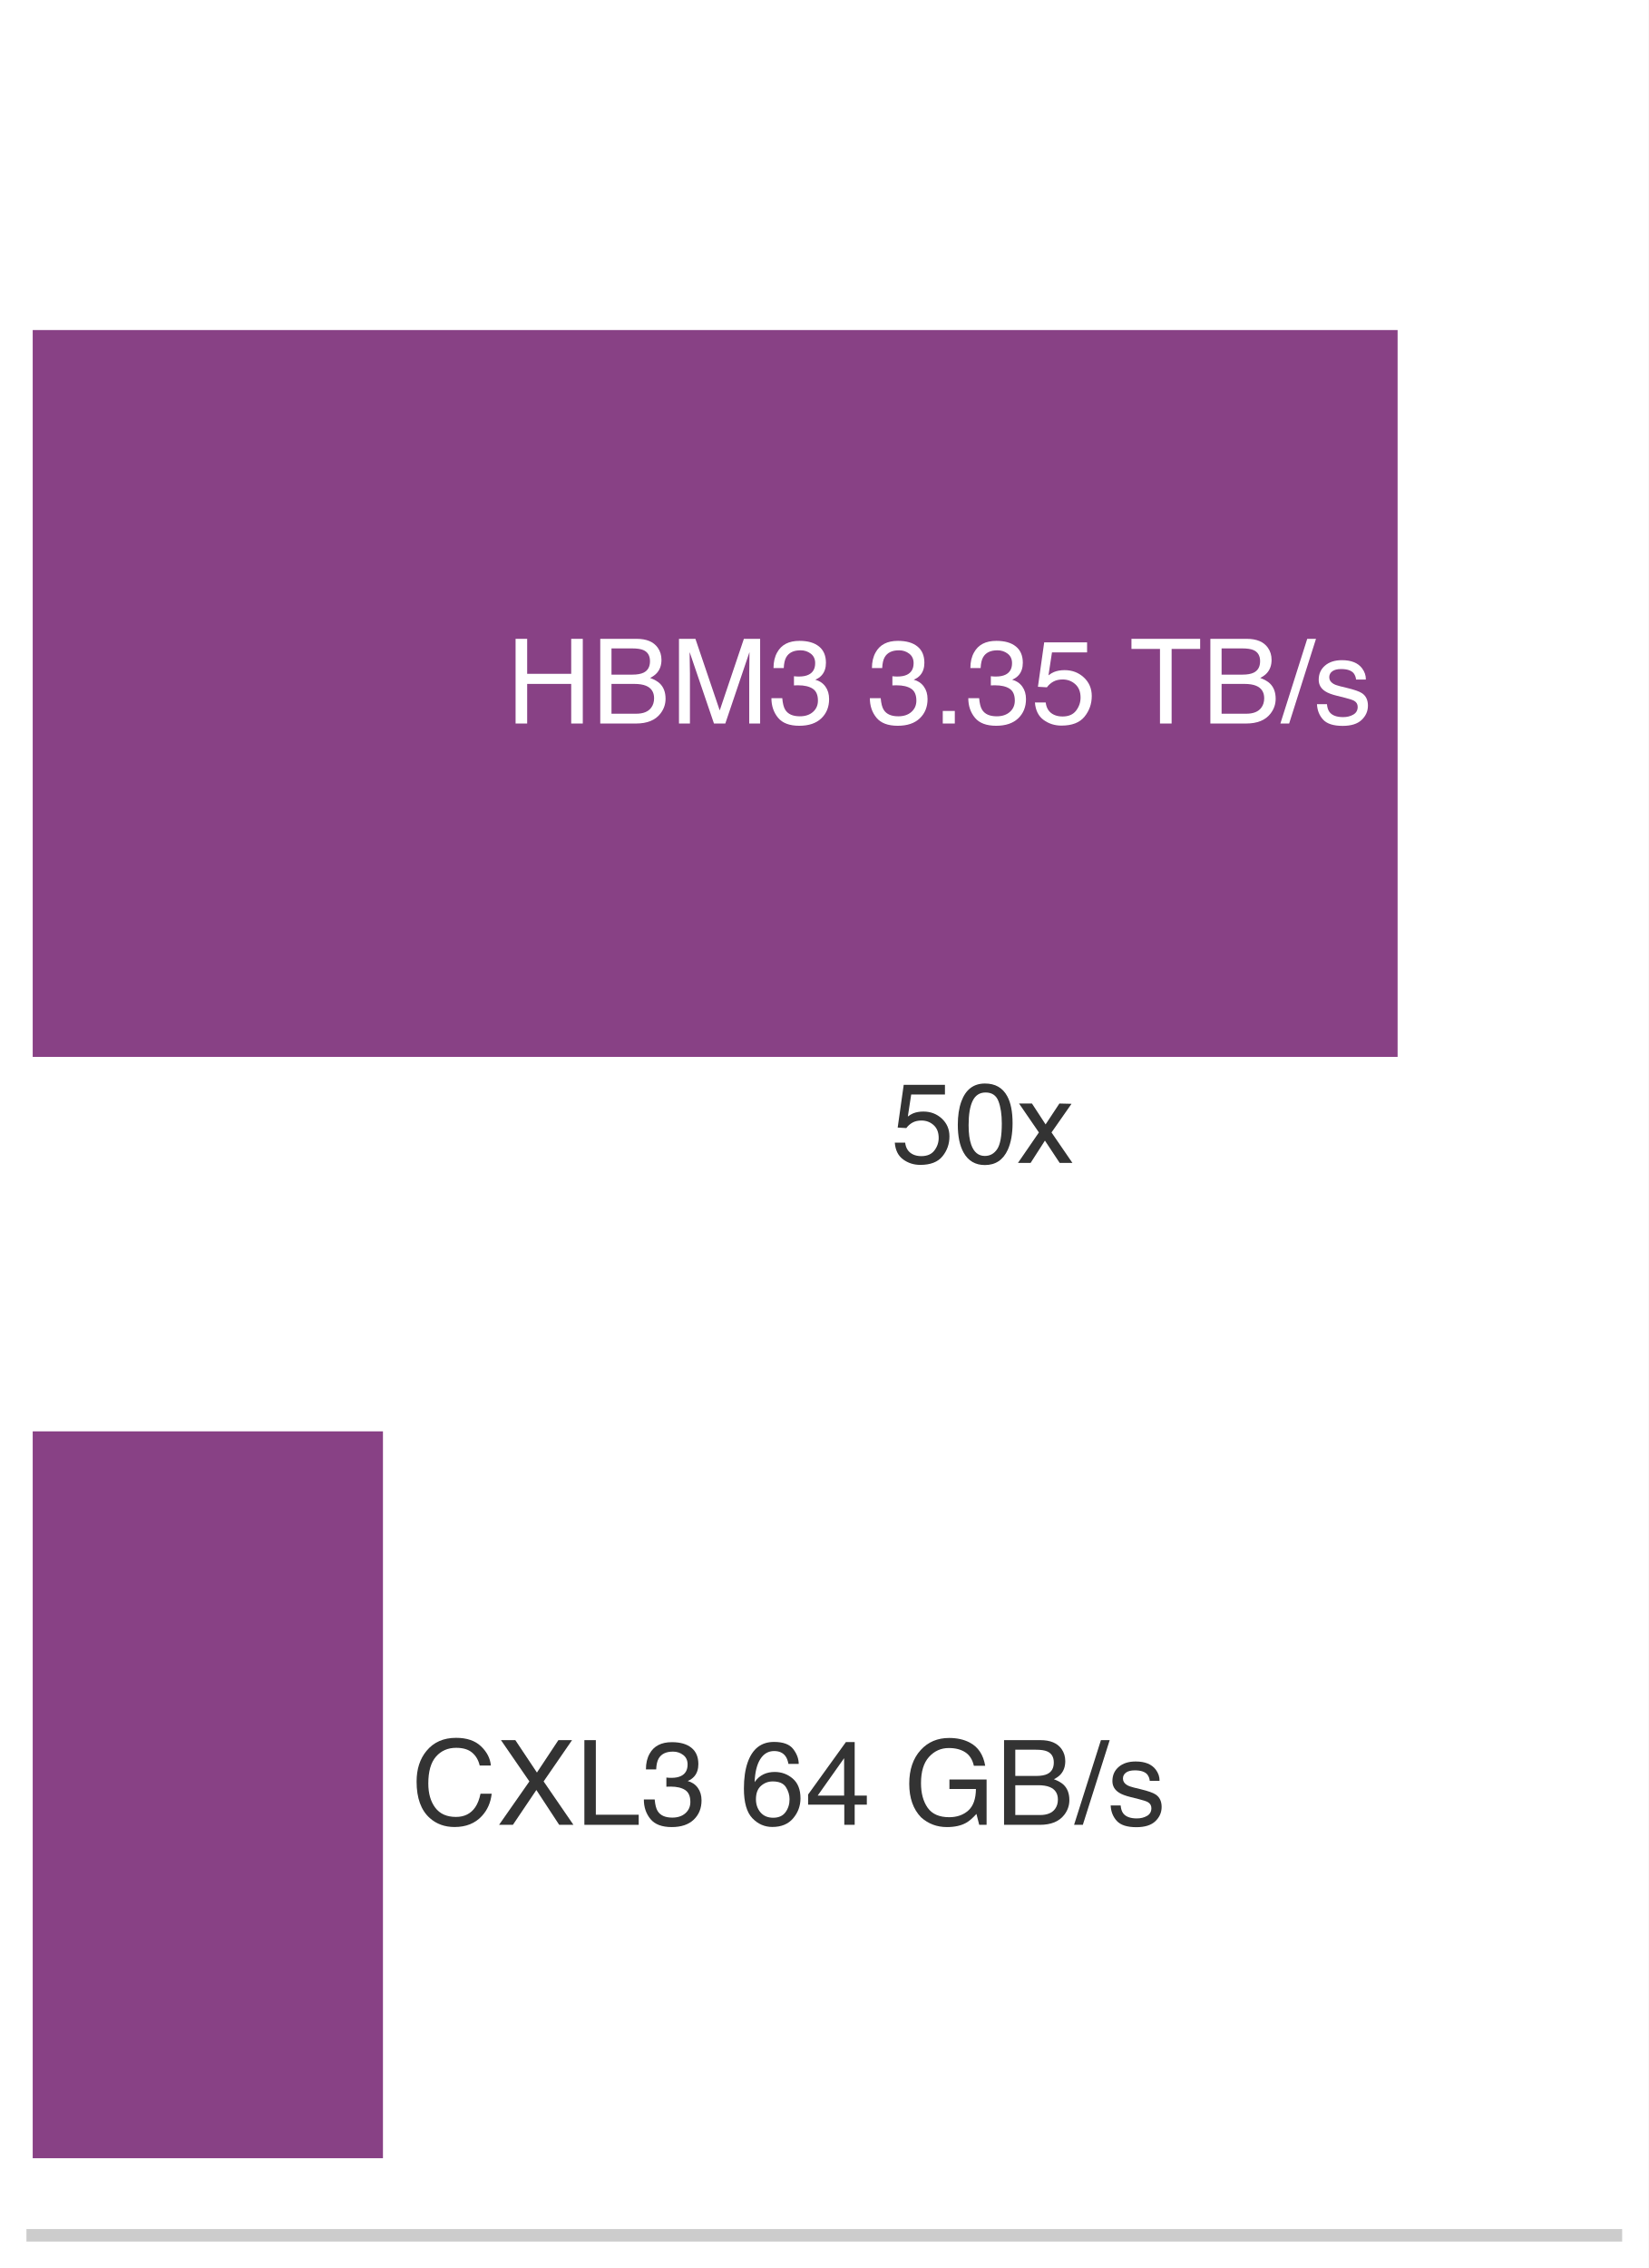
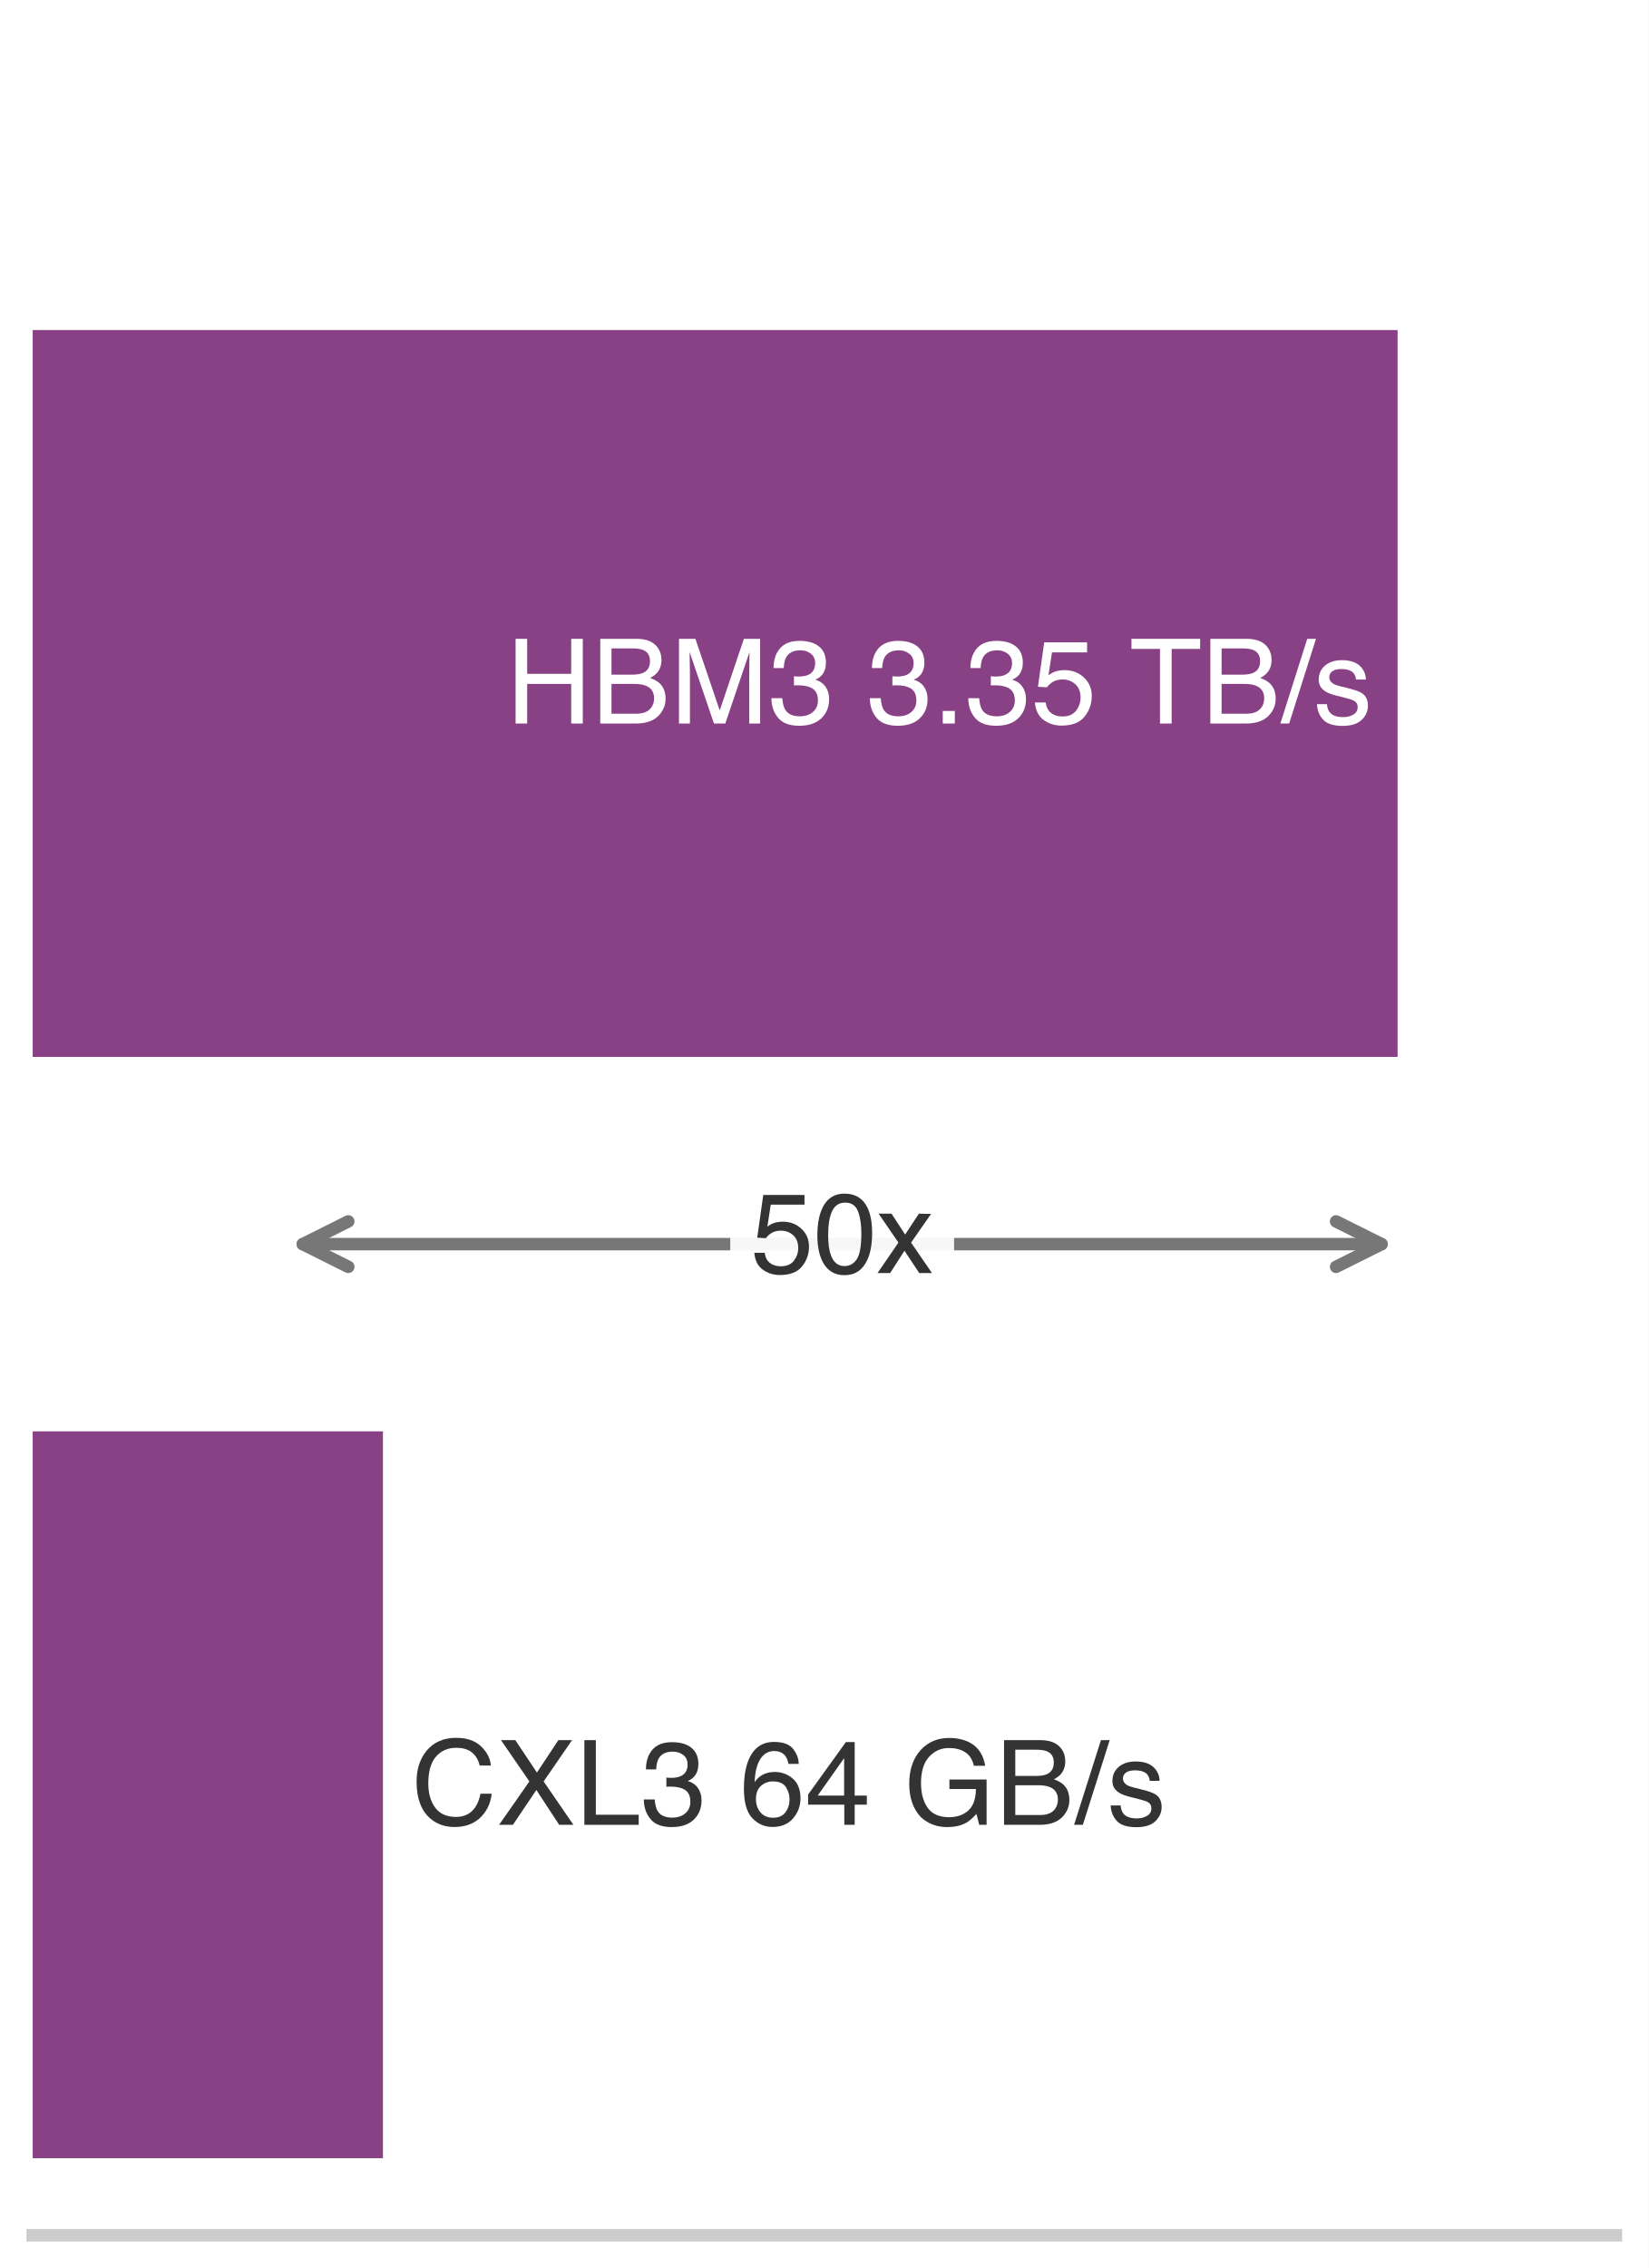
<svg xmlns="http://www.w3.org/2000/svg" xmlns:xlink="http://www.w3.org/1999/xlink" width="72.63pt" height="99.9pt" viewBox="0 0 72.63 99.9" version="1.1">
  <defs>
    <style type="text/css">*{stroke-linejoin: round; stroke-linecap: butt}</style>
  </defs>
  <g id="figure_1">
    <g id="patch_1">
      <path d="M 0 99.9 L 72.63 99.9 L 72.63 0 L 0 0 z " style="fill: #ffffff" />
    </g>
    <g id="axes_1">
      <g id="patch_2">
        <path d="M 1.44 98.46 L 71.19 98.46 L 71.19 1.44 L 1.44 1.44 z " style="fill: #ffffff" />
      </g>
      <g id="patch_3">
        <path d="M 1.44 46.554 L 61.572 46.554 L 61.572 14.538 L 1.44 14.538 z " clip-path="url(#p879ee31a35)" style="fill: #7e317b; opacity: 0.92" />
      </g>
      <g id="patch_4">
        <path d="M 1.44 95.064 L 16.871 95.064 L 16.871 63.048 L 1.44 63.048 z " clip-path="url(#p879ee31a35)" style="fill: #7e317b; opacity: 0.92" />
      </g>
      <g id="matplotlib.axis_1">
        <g id="xtick_1">
          <g id="line2d_1" />
        </g>
        <g id="xtick_2">
          <g id="line2d_2" />
        </g>
        <g id="xtick_3">
          <g id="line2d_3" />
        </g>
        <g id="xtick_4">
          <g id="line2d_4" />
        </g>
        <g id="xtick_5">
          <g id="line2d_5" />
        </g>
        <g id="xtick_6">
          <g id="line2d_6" />
        </g>
        <g id="xtick_7">
          <g id="line2d_7" />
        </g>
        <g id="xtick_8">
          <g id="line2d_8" />
        </g>
        <g id="xtick_9">
          <g id="line2d_9" />
        </g>
        <g id="xtick_10">
          <g id="line2d_10" />
        </g>
        <g id="xtick_11">
          <g id="line2d_11" />
        </g>
        <g id="xtick_12">
          <g id="line2d_12" />
        </g>
        <g id="xtick_13">
          <g id="line2d_13" />
        </g>
        <g id="xtick_14">
          <g id="line2d_14" />
        </g>
        <g id="xtick_15">
          <g id="line2d_15" />
        </g>
        <g id="xtick_16">
          <g id="line2d_16" />
        </g>
        <g id="xtick_17">
          <g id="line2d_17" />
        </g>
        <g id="xtick_18">
          <g id="line2d_18" />
        </g>
        <g id="xtick_19">
          <g id="line2d_19" />
        </g>
        <g id="xtick_20">
          <g id="line2d_20" />
        </g>
        <g id="xtick_21">
          <g id="line2d_21" />
        </g>
      </g>
      <g id="matplotlib.axis_2" />
      <g id="patch_5">
        <path d="M 1.44 98.46 L 71.19 98.46 " style="fill: none; stroke: #cccccc; stroke-width: 0.55; stroke-linejoin: miter; stroke-linecap: square" />
      </g>
      <g id="text_1">
        <g style="fill: #ffffff" transform="translate(22.30569 31.86916) scale(0.052 -0.052)">
          <defs>
            <path id="Helvetica-48" d="M 503 4591 L 1131 4591 L 1131 2694 L 3519 2694 L 3519 4591 L 4147 4591 L 4147 0 L 3519 0 L 3519 2147 L 1131 2147 L 1131 0 L 503 0 L 503 4591 z " transform="scale(0.015625)" />
            <path id="Helvetica-42" d="M 2213 2650 Q 2606 2650 2825 2759 Q 3169 2931 3169 3378 Q 3169 3828 2803 3984 Q 2597 4072 2191 4072 L 1081 4072 L 1081 2650 L 2213 2650 z M 2422 531 Q 2994 531 3238 863 Q 3391 1072 3391 1369 Q 3391 1869 2944 2050 Q 2706 2147 2316 2147 L 1081 2147 L 1081 531 L 2422 531 z M 472 4591 L 2444 4591 Q 3250 4591 3591 4109 Q 3791 3825 3791 3453 Q 3791 3019 3544 2741 Q 3416 2594 3175 2472 Q 3528 2338 3703 2169 Q 4013 1869 4013 1341 Q 4013 897 3734 538 Q 3319 0 2413 0 L 472 0 L 472 4591 z " transform="scale(0.015625)" />
            <path id="Helvetica-4d" d="M 472 4591 L 1363 4591 L 2681 709 L 3991 4591 L 4872 4591 L 4872 0 L 4281 0 L 4281 2709 Q 4281 2850 4287 3175 Q 4294 3500 4294 3872 L 2984 0 L 2369 0 L 1050 3872 L 1050 3731 Q 1050 3563 1058 3217 Q 1066 2872 1066 2709 L 1066 0 L 472 0 L 472 4591 z " transform="scale(0.015625)" />
            <path id="Helvetica-33" d="M 1663 -122 Q 869 -122 511 314 Q 153 750 153 1375 L 741 1375 Q 778 941 903 744 Q 1122 391 1694 391 Q 2138 391 2406 628 Q 2675 866 2675 1241 Q 2675 1703 2392 1887 Q 2109 2072 1606 2072 Q 1550 2072 1492 2070 Q 1434 2069 1375 2066 L 1375 2563 Q 1463 2553 1522 2550 Q 1581 2547 1650 2547 Q 1966 2547 2169 2647 Q 2525 2822 2525 3272 Q 2525 3606 2287 3787 Q 2050 3969 1734 3969 Q 1172 3969 956 3594 Q 838 3388 822 3006 L 266 3006 Q 266 3506 466 3856 Q 809 4481 1675 4481 Q 2359 4481 2734 4176 Q 3109 3872 3109 3294 Q 3109 2881 2888 2625 Q 2750 2466 2531 2375 Q 2884 2278 3082 2001 Q 3281 1725 3281 1325 Q 3281 684 2859 281 Q 2438 -122 1663 -122 z " transform="scale(0.015625)" />
            <path id="Helvetica-20" transform="scale(0.015625)" />
            <path id="Helvetica-2e" d="M 547 681 L 1200 681 L 1200 0 L 547 0 L 547 681 z " transform="scale(0.015625)" />
            <path id="Helvetica-35" d="M 791 1141 Q 847 659 1238 475 Q 1438 381 1700 381 Q 2200 381 2440 700 Q 2681 1019 2681 1406 Q 2681 1875 2395 2131 Q 2109 2388 1709 2388 Q 1419 2388 1211 2275 Q 1003 2163 856 1963 L 369 1991 L 709 4400 L 3034 4400 L 3034 3856 L 1131 3856 L 941 2613 Q 1097 2731 1238 2791 Q 1488 2894 1816 2894 Q 2431 2894 2859 2497 Q 3288 2100 3288 1491 Q 3288 856 2895 371 Q 2503 -113 1644 -113 Q 1097 -113 676 195 Q 256 503 206 1141 L 791 1141 z " transform="scale(0.015625)" />
            <path id="Helvetica-54" d="M 3828 4591 L 3828 4044 L 2281 4044 L 2281 0 L 1650 0 L 1650 4044 L 103 4044 L 103 4591 L 3828 4591 z " transform="scale(0.015625)" />
            <path id="Helvetica-2f" d="M 1456 4591 L 1931 4591 L 475 0 L 0 0 L 1456 4591 z " transform="scale(0.015625)" />
            <path id="Helvetica-73" d="M 747 1050 Q 772 769 888 619 Q 1100 347 1625 347 Q 1938 347 2175 483 Q 2413 619 2413 903 Q 2413 1119 2222 1231 Q 2100 1300 1741 1391 L 1294 1503 Q 866 1609 663 1741 Q 300 1969 300 2372 Q 300 2847 642 3140 Q 984 3434 1563 3434 Q 2319 3434 2653 2991 Q 2863 2709 2856 2384 L 2325 2384 Q 2309 2575 2191 2731 Q 1997 2953 1519 2953 Q 1200 2953 1036 2831 Q 872 2709 872 2509 Q 872 2291 1088 2159 Q 1213 2081 1456 2022 L 1828 1931 Q 2434 1784 2641 1647 Q 2969 1431 2969 969 Q 2969 522 2630 197 Q 2291 -128 1597 -128 Q 850 -128 539 211 Q 228 550 206 1050 L 747 1050 z M 1578 3428 L 1578 3428 z " transform="scale(0.015625)" />
          </defs>
          <use xlink:href="#Helvetica-48" />
          <use xlink:href="#Helvetica-42" transform="translate(72.2168 0)" />
          <use xlink:href="#Helvetica-4d" transform="translate(138.916 0)" />
          <use xlink:href="#Helvetica-33" transform="translate(222.2168 0)" />
          <use xlink:href="#Helvetica-20" transform="translate(277.832 0)" />
          <use xlink:href="#Helvetica-33" transform="translate(305.6152 0)" />
          <use xlink:href="#Helvetica-2e" transform="translate(361.2305 0)" />
          <use xlink:href="#Helvetica-33" transform="translate(389.0137 0)" />
          <use xlink:href="#Helvetica-35" transform="translate(444.6289 0)" />
          <use xlink:href="#Helvetica-20" transform="translate(500.2441 0)" />
          <use xlink:href="#Helvetica-54" transform="translate(528.0273 0)" />
          <use xlink:href="#Helvetica-42" transform="translate(589.1113 0)" />
          <use xlink:href="#Helvetica-2f" transform="translate(655.8105 0)" />
          <use xlink:href="#Helvetica-73" transform="translate(683.5938 0)" />
        </g>
      </g>
      <g id="text_2">
        <g style="fill: #333333" transform="translate(18.12489 80.37916) scale(0.052 -0.052)">
          <defs>
            <path id="Helvetica-43" d="M 2422 4716 Q 3294 4716 3775 4256 Q 4256 3797 4309 3213 L 3703 3213 Q 3600 3656 3292 3915 Q 2984 4175 2428 4175 Q 1750 4175 1333 3698 Q 916 3222 916 2238 Q 916 1431 1292 929 Q 1669 428 2416 428 Q 3103 428 3463 956 Q 3653 1234 3747 1688 L 4353 1688 Q 4272 963 3816 472 Q 3269 -119 2341 -119 Q 1541 -119 997 366 Q 281 1006 281 2344 Q 281 3359 819 4009 Q 1400 4716 2422 4716 z M 2297 4716 L 2297 4716 z " transform="scale(0.015625)" />
            <path id="Helvetica-58" d="M 881 0 L 131 0 L 1775 2353 L 234 4591 L 1013 4591 L 2184 2834 L 3347 4591 L 4088 4591 L 2547 2353 L 4163 0 L 3391 0 L 2153 1888 L 881 0 z " transform="scale(0.015625)" />
            <path id="Helvetica-4c" d="M 488 4591 L 1109 4591 L 1109 547 L 3434 547 L 3434 0 L 488 0 L 488 4591 z " transform="scale(0.015625)" />
            <path id="Helvetica-36" d="M 1872 4494 Q 2622 4494 2917 4105 Q 3213 3716 3213 3303 L 2656 3303 Q 2606 3569 2497 3719 Q 2294 4000 1881 4000 Q 1409 4000 1131 3564 Q 853 3128 822 2316 Q 1016 2600 1309 2741 Q 1578 2866 1909 2866 Q 2472 2866 2890 2506 Q 3309 2147 3309 1434 Q 3309 825 2912 354 Q 2516 -116 1781 -116 Q 1153 -116 697 361 Q 241 838 241 1966 Q 241 2800 444 3381 Q 834 4494 1872 4494 z M 1831 384 Q 2275 384 2495 682 Q 2716 981 2716 1388 Q 2716 1731 2519 2042 Q 2322 2353 1803 2353 Q 1441 2353 1167 2112 Q 894 1872 894 1388 Q 894 963 1142 673 Q 1391 384 1831 384 z " transform="scale(0.015625)" />
            <path id="Helvetica-34" d="M 2116 1584 L 2116 3613 L 681 1584 L 2116 1584 z M 2125 0 L 2125 1094 L 163 1094 L 163 1644 L 2213 4488 L 2688 4488 L 2688 1584 L 3347 1584 L 3347 1094 L 2688 1094 L 2688 0 L 2125 0 z " transform="scale(0.015625)" />
            <path id="Helvetica-47" d="M 2472 4709 Q 3119 4709 3591 4459 Q 4275 4100 4428 3200 L 3813 3200 Q 3700 3703 3347 3933 Q 2994 4163 2456 4163 Q 1819 4163 1383 3684 Q 947 3206 947 2259 Q 947 1441 1306 927 Q 1666 413 2478 413 Q 3100 413 3508 773 Q 3916 1134 3925 1941 L 2488 1941 L 2488 2456 L 4503 2456 L 4503 0 L 4103 0 L 3953 591 Q 3638 244 3394 109 Q 2984 -122 2353 -122 Q 1538 -122 950 406 Q 309 1069 309 2225 Q 309 3378 934 4059 Q 1528 4709 2472 4709 z M 2369 4716 L 2369 4716 z " transform="scale(0.015625)" />
          </defs>
          <use xlink:href="#Helvetica-43" />
          <use xlink:href="#Helvetica-58" transform="translate(72.2168 0)" />
          <use xlink:href="#Helvetica-4c" transform="translate(138.916 0)" />
          <use xlink:href="#Helvetica-33" transform="translate(194.5312 0)" />
          <use xlink:href="#Helvetica-20" transform="translate(250.1465 0)" />
          <use xlink:href="#Helvetica-36" transform="translate(277.9297 0)" />
          <use xlink:href="#Helvetica-34" transform="translate(333.5449 0)" />
          <use xlink:href="#Helvetica-20" transform="translate(389.1602 0)" />
          <use xlink:href="#Helvetica-47" transform="translate(416.9434 0)" />
          <use xlink:href="#Helvetica-42" transform="translate(494.7266 0)" />
          <use xlink:href="#Helvetica-2f" transform="translate(561.4258 0)" />
          <use xlink:href="#Helvetica-73" transform="translate(589.209 0)" />
        </g>
      </g>
+       <g id="patch_6">
+         <path d="M 13.342 54.801 Q 37.102 54.801 60.863 54.801 " style="fill: none; stroke: #777777; stroke-width: 0.55; stroke-linecap: round" />
+         <path d="M 15.342 55.801 L 13.342 54.801 L 15.342 53.801 " style="fill: none; stroke: #777777; stroke-width: 0.55; stroke-linecap: round" />
+         <path d="M 58.863 53.801 L 60.863 54.801 L 58.863 55.801 " style="fill: none; stroke: #777777; stroke-width: 0.55; stroke-linecap: round" />
+       </g>
      <g id="text_3">
-         <g style="fill: #333333" transform="translate(39.25953 51.22227) scale(0.05 -0.05)">
+         <g id="patch_7">
+           <path d="M 33.072 58.015 L 41.133 58.015 Q 42.033 58.015 42.033 57.115 L 42.033 52.487 Q 42.033 51.587 41.133 51.587 L 33.072 51.587 Q 32.172 51.587 32.172 52.487 L 32.172 57.115 Q 32.172 58.015 33.072 58.015 z " style="fill: #ffffff; opacity: 0.94" />
+         </g>
+         <g style="fill: #333333" transform="translate(33.07184 56.07327) scale(0.05 -0.05)">
          <defs>
            <path id="Helvetica-30" d="M 1731 4475 Q 2600 4475 2988 3759 Q 3288 3206 3288 2244 Q 3288 1331 3016 734 Q 2622 -122 1728 -122 Q 922 -122 528 578 Q 200 1163 200 2147 Q 200 2909 397 3456 Q 766 4475 1731 4475 z M 1725 391 Q 2163 391 2422 778 Q 2681 1166 2681 2222 Q 2681 2984 2493 3476 Q 2306 3969 1766 3969 Q 1269 3969 1039 3501 Q 809 3034 809 2125 Q 809 1441 956 1025 Q 1181 391 1725 391 z " transform="scale(0.015625)" />
            <path id="Helvetica-78" d="M 94 3347 L 822 3347 L 1591 2169 L 2369 3347 L 3053 3331 L 1925 1716 L 3103 0 L 2384 0 L 1553 1256 L 747 0 L 34 0 L 1213 1716 L 94 3347 z " transform="scale(0.015625)" />
          </defs>
          <use xlink:href="#Helvetica-35" />
          <use xlink:href="#Helvetica-30" transform="translate(55.61523 0)" />
          <use xlink:href="#Helvetica-78" transform="translate(111.2305 0)" />
        </g>
      </g>
    </g>
  </g>
  <defs>
    <clipPath id="p879ee31a35">
      <rect x="1.44" y="1.44" width="69.75" height="97.02" />
    </clipPath>
  </defs>
</svg>
